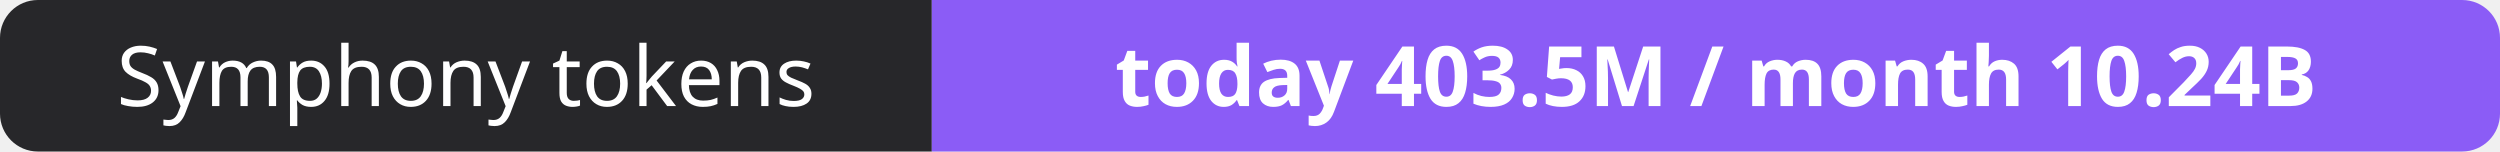
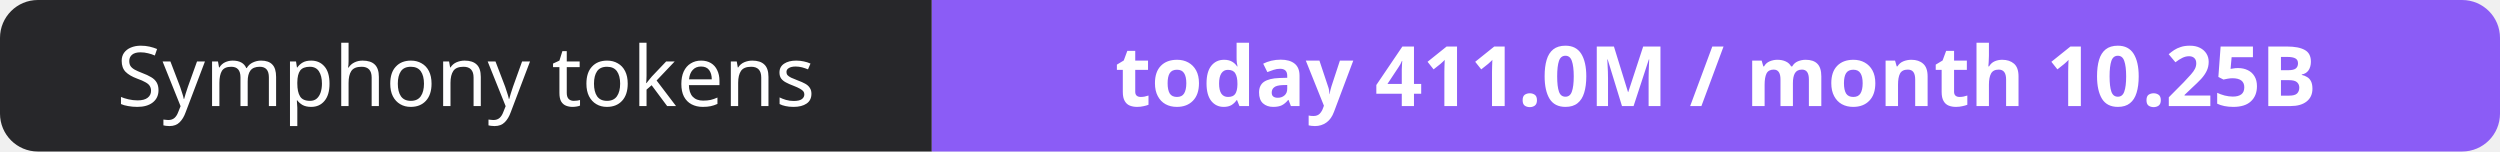
- <svg xmlns="http://www.w3.org/2000/svg" width="330" height="20" role="img" aria-label="Symphony tokens: today 403.5M / month 10.24B">
+ <svg xmlns="http://www.w3.org/2000/svg" width="330" height="20" role="img" aria-label="Symphony tokens: today 411.0M / month 10.25B">
  <clipPath id="r">
    <rect width="330" height="20" rx="5" fill="#fff" />
  </clipPath>
  <g clip-path="url(#r)">
    <rect width="123" height="20" fill="#27272a" />
    <rect x="123" width="207" height="20" fill="#8b5cf6" />
  </g>
  <g fill="#fff" text-anchor="middle" font-family="Verdana,Geneva,sans-serif" font-size="11">
    <text x="61.5" y="14">Symphony tokens</text>
-     <text x="226.5" y="14" font-weight="700">today 403.5M / month 10.24B</text>
+     <text x="226.5" y="14" font-weight="700">today 411.0M / month 10.25B</text>
  </g>
</svg>
